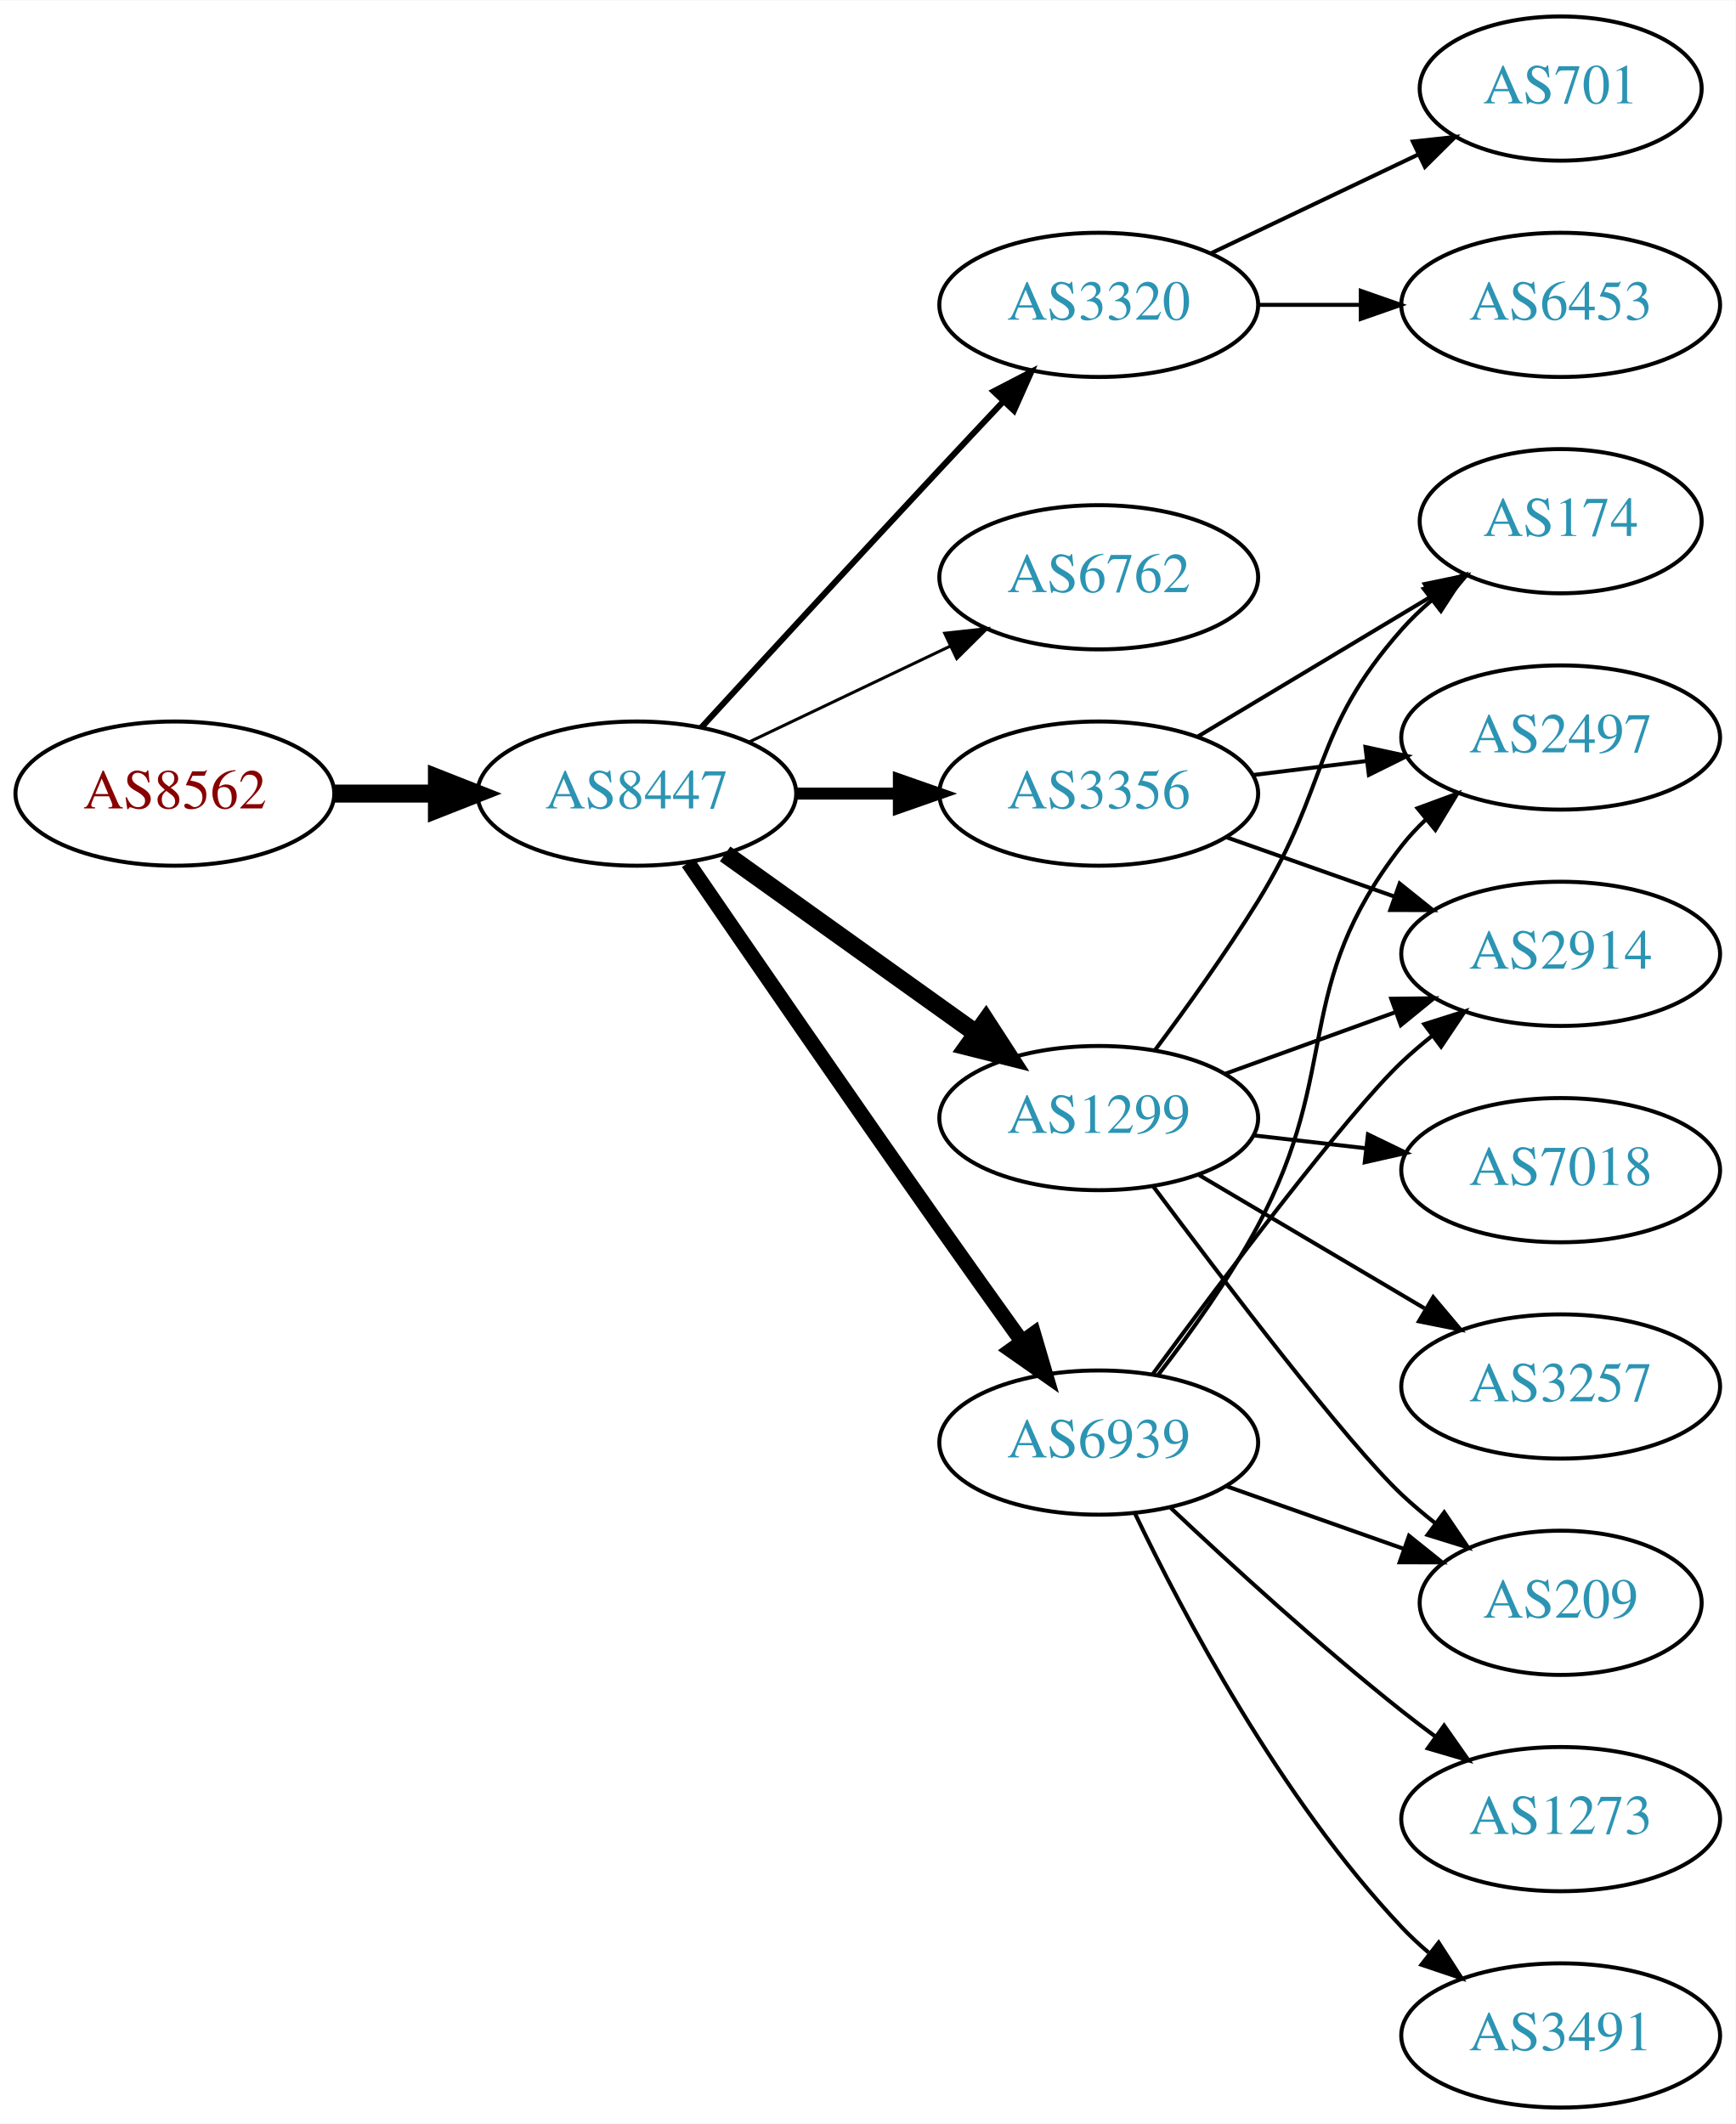
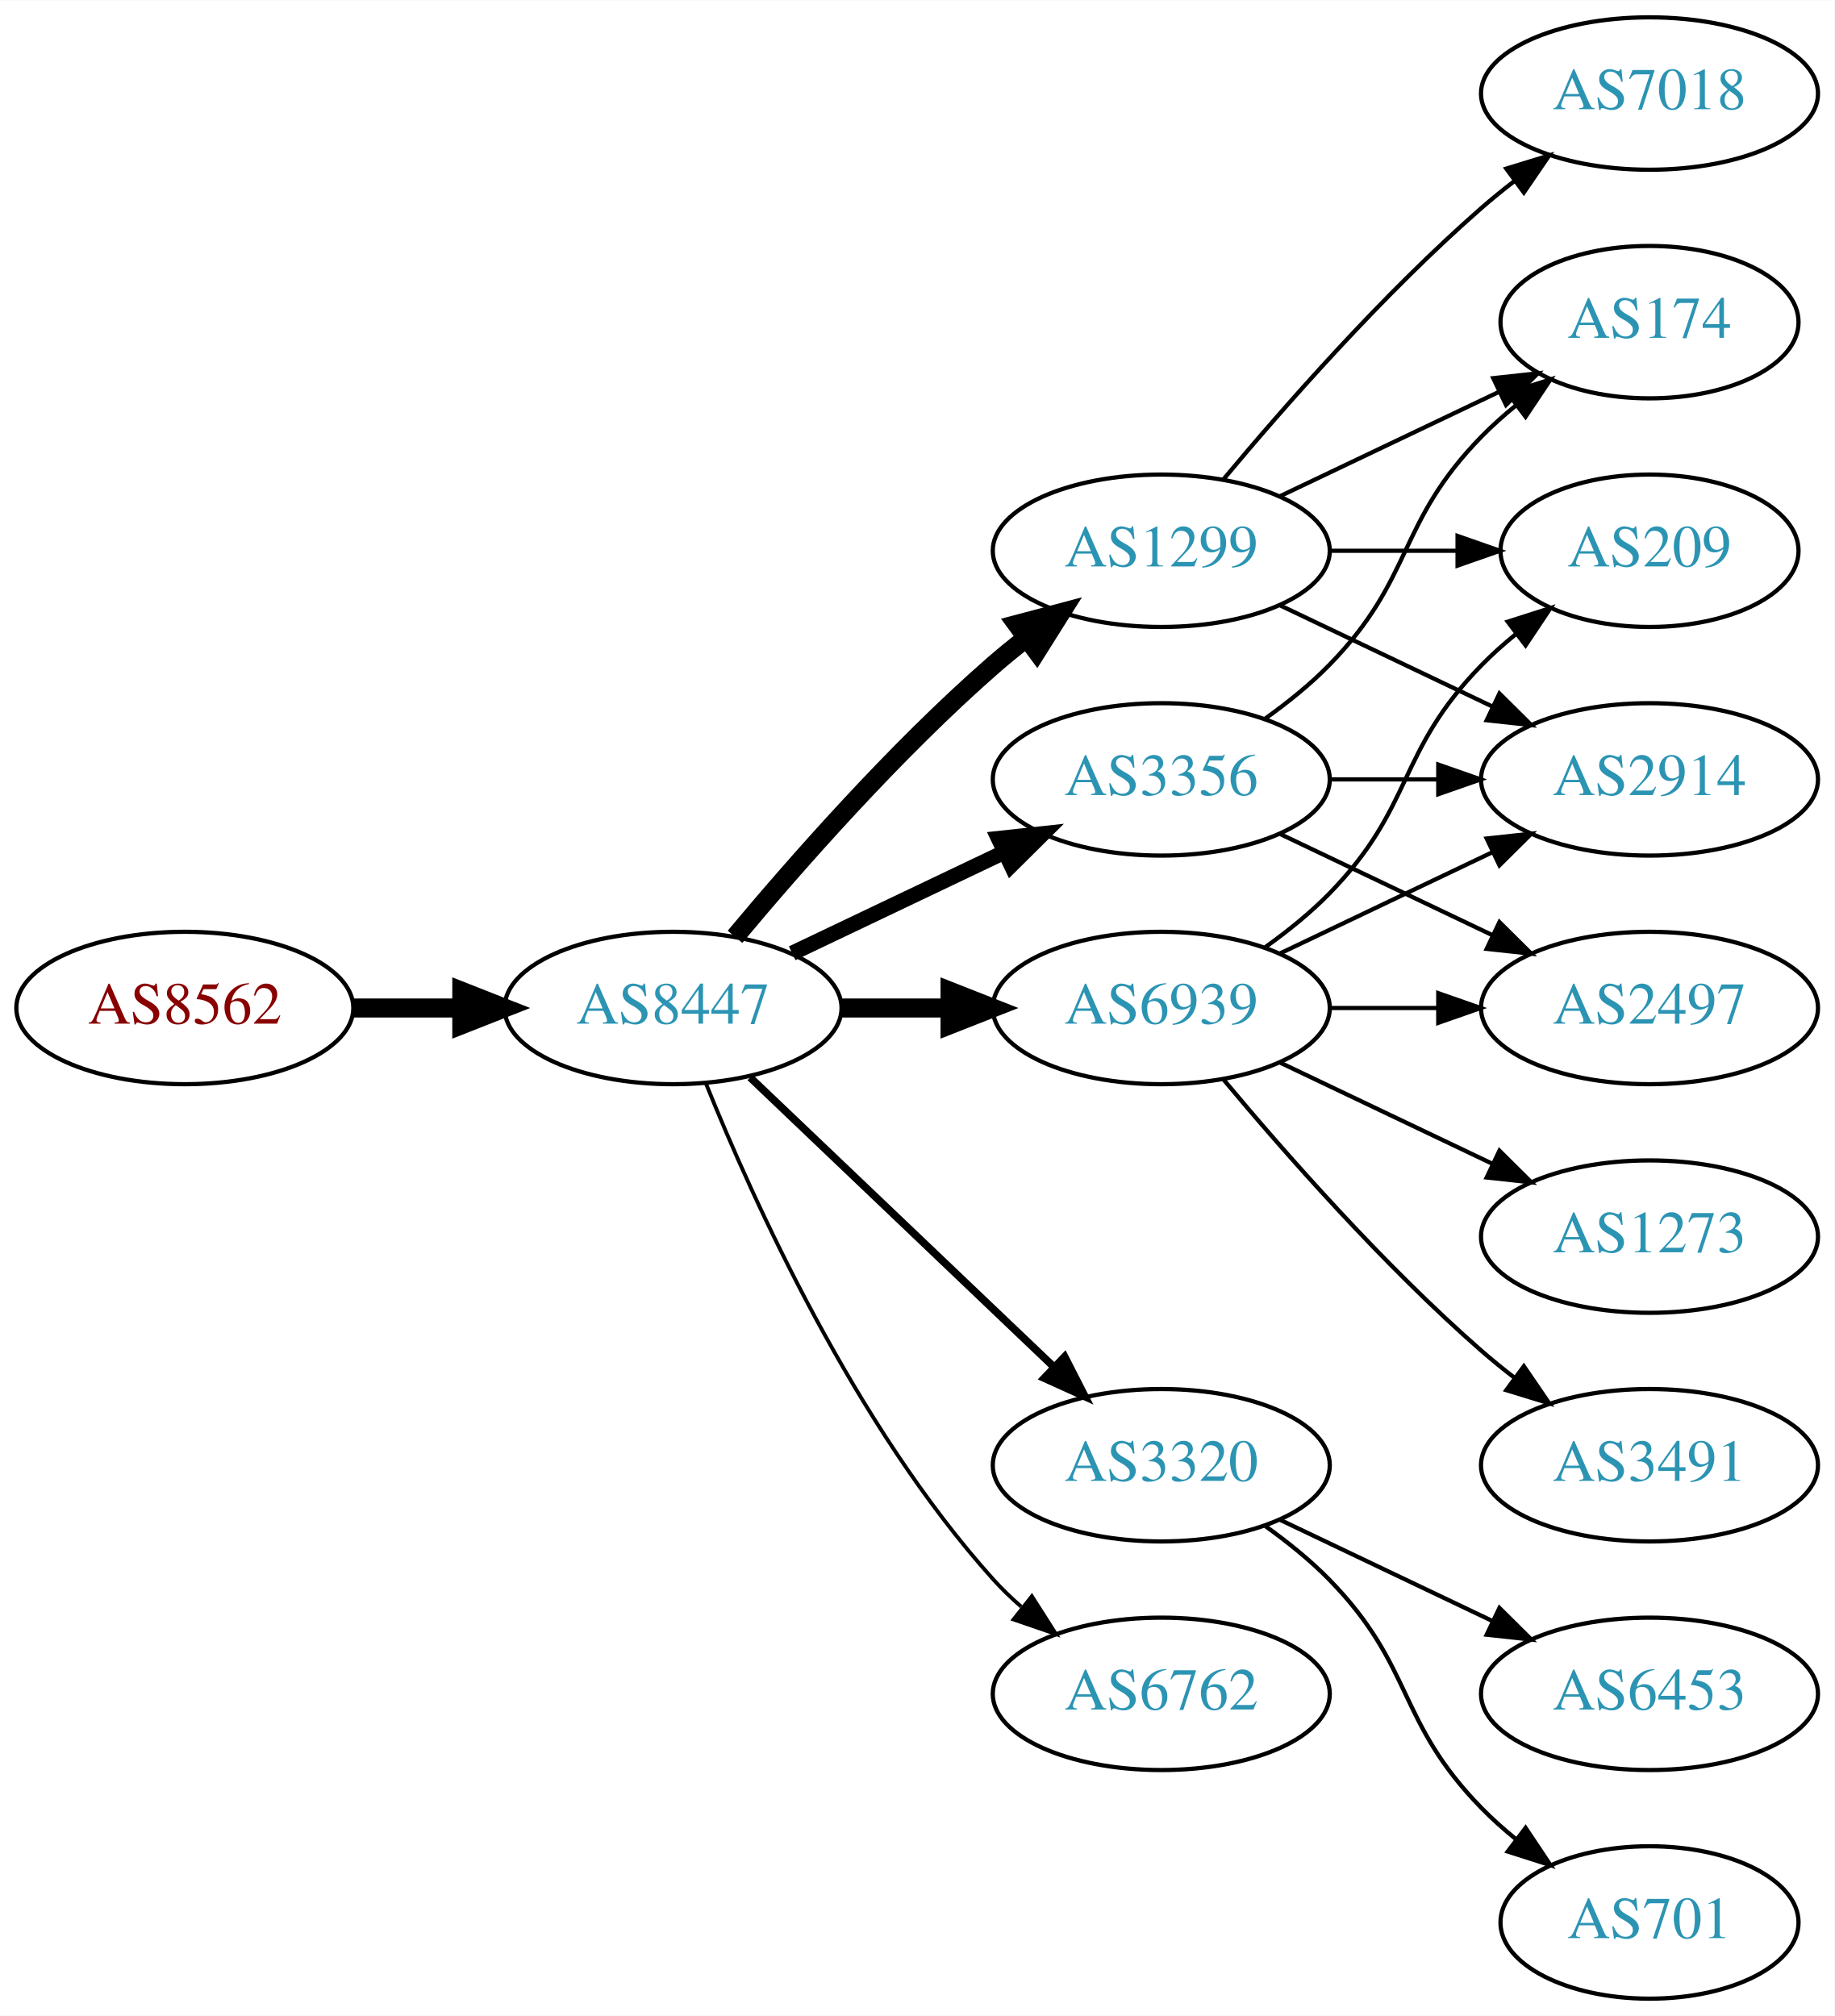
- <svg xmlns="http://www.w3.org/2000/svg" xmlns:xlink="http://www.w3.org/1999/xlink" width="433pt" height="530pt" viewBox="0.00 0.00 433.17 530.00">
-   <g id="graph0" class="graph" transform="scale(1 1) rotate(0) translate(4 526)">
-     <polygon fill="white" stroke="none" points="-4,4 -4,-526 429.172,-526 429.172,4 -4,4" />
+ <svg xmlns="http://www.w3.org/2000/svg" xmlns:xlink="http://www.w3.org/1999/xlink" width="433pt" height="476pt" viewBox="0.00 0.00 433.17 476.00">
+   <g id="graph0" class="graph" transform="scale(1 1) rotate(0) translate(4 472)">
+     <polygon fill="white" stroke="none" points="-4,4 -4,-472 429.172,-472 429.172,4 -4,4" />
    <g id="node1" class="node">
      <g id="a_node1">
        <a xlink:href="/asn/8562" xlink:title="AS8562 ~ A1 Telekom Austria AG [AT]">
-           <ellipse fill="#ffffff" stroke="black" cx="39.647" cy="-328" rx="39.794" ry="18" />
-           <text text-anchor="middle" x="39.647" y="-324.3" font-family="Times,serif" font-size="14.00" fill="#880000">AS8562</text>
+           <ellipse fill="#ffffff" stroke="black" cx="39.647" cy="-234" rx="39.794" ry="18" />
+           <text text-anchor="middle" x="39.647" y="-230.3" font-family="Times,serif" font-size="14.00" fill="#880000">AS8562</text>
        </a>
      </g>
    </g>
    <g id="node2" class="node">
      <g id="a_node2">
        <a xlink:href="/asn/8447" xlink:title="AS8447 ~ A1 Telekom Austria AG [AT]">
-           <ellipse fill="#ffffff" stroke="black" cx="154.939" cy="-328" rx="39.794" ry="18" />
-           <text text-anchor="middle" x="154.939" y="-324.3" font-family="Times,serif" font-size="14.00" fill="#2c94b3">AS8447</text>
+           <ellipse fill="#ffffff" stroke="black" cx="154.939" cy="-234" rx="39.794" ry="18" />
+           <text text-anchor="middle" x="154.939" y="-230.3" font-family="Times,serif" font-size="14.00" fill="#2c94b3">AS8447</text>
        </a>
      </g>
    </g>
    <g id="edge1" class="edge">
-       <path fill="none" stroke="black" stroke-width="4.5" d="M79.319,-328C87.522,-328 96.286,-328 104.818,-328" />
-       <polygon fill="black" stroke="black" stroke-width="4.5" points="105.057,-331.938 115.057,-328 105.057,-324.063 105.057,-331.938" />
+       <path fill="none" stroke="black" stroke-width="4.5" d="M79.319,-234C87.522,-234 96.286,-234 104.818,-234" />
+       <polygon fill="black" stroke="black" stroke-width="4.5" points="105.057,-237.938 115.057,-234 105.057,-230.063 105.057,-237.938" />
    </g>
    <g id="node3" class="node">
      <g id="a_node3">
-         <a xlink:href="/asn/3320" xlink:title="AS3320 ~ DTAG [DE]">
-           <ellipse fill="#ffffff" stroke="black" cx="270.232" cy="-450" rx="39.794" ry="18" />
-           <text text-anchor="middle" x="270.232" y="-446.3" font-family="Times,serif" font-size="14.00" fill="#2c94b3">AS3320</text>
+         <a xlink:href="/asn/1299" xlink:title="AS1299 ~ Telia Carrier [EU]">
+           <ellipse fill="#ffffff" stroke="black" cx="270.232" cy="-342" rx="39.794" ry="18" />
+           <text text-anchor="middle" x="270.232" y="-338.3" font-family="Times,serif" font-size="14.00" fill="#2c94b3">AS1299</text>
        </a>
      </g>
    </g>
    <g id="edge2" class="edge">
-       <path fill="none" stroke="black" stroke-width="1.5" d="M171.04,-344.494C186.08,-360.898 209.855,-386.757 230.586,-409 235.721,-414.51 241.264,-420.414 246.504,-425.978" />
-       <polygon fill="black" stroke="black" stroke-width="1.5" points="243.987,-428.411 253.395,-433.284 249.079,-423.608 243.987,-428.411" />
+       <path fill="none" stroke="black" stroke-width="4.5" d="M169.569,-250.817C183.852,-267.929 207.398,-294.745 230.586,-315 233.052,-317.154 235.69,-319.294 238.388,-321.372" />
+       <polygon fill="black" stroke="black" stroke-width="4.5" points="236.153,-324.616 246.542,-327.37 240.82,-318.273 236.153,-324.616" />
    </g>
    <g id="node4" class="node">
      <g id="a_node4">
-         <a xlink:href="/asn/6762" xlink:title="AS6762 ~ TELECOM ITALIA SPARKLE S.p.A. [IT]">
-           <ellipse fill="#ffffff" stroke="black" cx="270.232" cy="-382" rx="39.794" ry="18" />
-           <text text-anchor="middle" x="270.232" y="-378.3" font-family="Times,serif" font-size="14.00" fill="#2c94b3">AS6762</text>
+         <a xlink:href="/asn/3356" xlink:title="AS3356 ~ Level 3 Parent, LLC [US]">
+           <ellipse fill="#ffffff" stroke="black" cx="270.232" cy="-288" rx="39.794" ry="18" />
+           <text text-anchor="middle" x="270.232" y="-284.3" font-family="Times,serif" font-size="14.00" fill="#2c94b3">AS3356</text>
        </a>
      </g>
    </g>
    <g id="edge3" class="edge">
-       <path fill="none" stroke="black" stroke-width="0.75" d="M183.076,-340.934C198.07,-348.081 216.891,-357.052 233.114,-364.785" />
-       <polygon fill="black" stroke="black" stroke-width="0.75" points="231.784,-368.028 242.317,-369.171 234.796,-361.709 231.784,-368.028" />
+       <path fill="none" stroke="black" stroke-width="3.6" d="M183.076,-246.934C198.07,-254.081 216.891,-263.052 233.114,-270.785" />
+       <polygon fill="black" stroke="black" stroke-width="3.6" points="231.784,-274.028 242.317,-275.171 234.796,-267.709 231.784,-274.028" />
    </g>
    <g id="node5" class="node">
      <g id="a_node5">
-         <a xlink:href="/asn/3356" xlink:title="AS3356 ~ Level 3 Parent, LLC [US]">
-           <ellipse fill="#ffffff" stroke="black" cx="270.232" cy="-328" rx="39.794" ry="18" />
-           <text text-anchor="middle" x="270.232" y="-324.3" font-family="Times,serif" font-size="14.00" fill="#2c94b3">AS3356</text>
+         <a xlink:href="/asn/6939" xlink:title="AS6939 ~ Hurricane Electric LLC [US]">
+           <ellipse fill="#ffffff" stroke="black" cx="270.232" cy="-234" rx="39.794" ry="18" />
+           <text text-anchor="middle" x="270.232" y="-230.3" font-family="Times,serif" font-size="14.00" fill="#2c94b3">AS6939</text>
        </a>
      </g>
    </g>
    <g id="edge4" class="edge">
-       <path fill="none" stroke="black" stroke-width="3" d="M194.612,-328C202.815,-328 211.579,-328 220.111,-328" />
-       <polygon fill="black" stroke="black" stroke-width="3" points="220.35,-331.5 230.35,-328 220.35,-324.5 220.35,-331.5" />
+       <path fill="none" stroke="black" stroke-width="4.5" d="M194.612,-234C202.815,-234 211.579,-234 220.111,-234" />
+       <polygon fill="black" stroke="black" stroke-width="4.5" points="220.35,-237.938 230.35,-234 220.35,-230.063 220.35,-237.938" />
    </g>
    <g id="node6" class="node">
      <g id="a_node6">
-         <a xlink:href="/asn/6939" xlink:title="AS6939 ~ Hurricane Electric LLC [US]">
-           <ellipse fill="#ffffff" stroke="black" cx="270.232" cy="-166" rx="39.794" ry="18" />
-           <text text-anchor="middle" x="270.232" y="-162.3" font-family="Times,serif" font-size="14.00" fill="#2c94b3">AS6939</text>
+         <a xlink:href="/asn/3320" xlink:title="AS3320 ~ DTAG [DE]">
+           <ellipse fill="#ffffff" stroke="black" cx="270.232" cy="-126" rx="39.794" ry="18" />
+           <text text-anchor="middle" x="270.232" y="-122.3" font-family="Times,serif" font-size="14.00" fill="#2c94b3">AS3320</text>
        </a>
      </g>
    </g>
    <g id="edge5" class="edge">
-       <path fill="none" stroke="black" stroke-width="3.75" d="M167.747,-310.731C182.39,-289.358 208.163,-251.88 230.586,-220 237.22,-210.567 244.571,-200.261 251.065,-191.205" />
-       <polygon fill="black" stroke="black" stroke-width="3.75" points="253.986,-193.138 256.977,-182.974 248.3,-189.054 253.986,-193.138" />
+       <path fill="none" stroke="black" stroke-width="1.8" d="M173.146,-217.597C192.221,-199.413 223.142,-169.937 244.739,-149.349" />
+       <polygon fill="black" stroke="black" stroke-width="1.8" points="247.412,-151.637 252.235,-142.203 242.582,-146.57 247.412,-151.637" />
    </g>
    <g id="node7" class="node">
      <g id="a_node7">
-         <a xlink:href="/asn/1299" xlink:title="AS1299 ~ Telia Carrier [EU]">
-           <ellipse fill="#ffffff" stroke="black" cx="270.232" cy="-247" rx="39.794" ry="18" />
-           <text text-anchor="middle" x="270.232" y="-243.3" font-family="Times,serif" font-size="14.00" fill="#2c94b3">AS1299</text>
+         <a xlink:href="/asn/6762" xlink:title="AS6762 ~ TELECOM ITALIA SPARKLE S.p.A. [IT]">
+           <ellipse fill="#ffffff" stroke="black" cx="270.232" cy="-72" rx="39.794" ry="18" />
+           <text text-anchor="middle" x="270.232" y="-68.3" font-family="Times,serif" font-size="14.00" fill="#2c94b3">AS6762</text>
        </a>
      </g>
    </g>
    <g id="edge6" class="edge">
-       <path fill="none" stroke="black" stroke-width="4.5" d="M176.983,-312.954C194.598,-300.361 219.936,-282.245 239.602,-268.184" />
-       <polygon fill="black" stroke="black" stroke-width="4.5" points="242.072,-271.259 247.917,-262.24 237.492,-264.853 242.072,-271.259" />
+       <path fill="none" stroke="black" stroke-width="0.9" d="M162.687,-216.213C173.738,-188.757 197.791,-135.422 230.586,-99 232.588,-96.776 234.807,-94.637 237.14,-92.603" />
+       <polygon fill="black" stroke="black" stroke-width="0.9" points="239.67,-95.065 245.359,-86.127 235.338,-89.567 239.67,-95.065" />
    </g>
    <g id="node8" class="node">
      <g id="a_node8">
-         <a xlink:href="/asn/701" xlink:title="AS701 ~ UUNET [US]">
-           <ellipse fill="#ffffff" stroke="black" cx="385.525" cy="-504" rx="35.194" ry="18" />
-           <text text-anchor="middle" x="385.525" y="-500.3" font-family="Times,serif" font-size="14.00" fill="#2c94b3">AS701</text>
-         </a>
-       </g>
-     </g>
-     <g id="edge7" class="edge">
-       <path fill="none" stroke="black" d="M298.369,-462.934C313.801,-470.29 333.286,-479.577 349.821,-487.459" />
-       <polygon fill="black" stroke="black" points="348.63,-490.768 359.163,-491.911 351.642,-484.449 348.63,-490.768" />
-     </g>
-     <g id="node9" class="node">
-       <g id="a_node9">
-         <a xlink:href="/asn/6453" xlink:title="AS6453 ~ TATA COMMUNICATIONS (AMERICA) INC [US]">
-           <ellipse fill="#ffffff" stroke="black" cx="385.525" cy="-450" rx="39.794" ry="18" />
-           <text text-anchor="middle" x="385.525" y="-446.3" font-family="Times,serif" font-size="14.00" fill="#2c94b3">AS6453</text>
-         </a>
-       </g>
-     </g>
-     <g id="edge8" class="edge">
-       <path fill="none" stroke="black" d="M309.905,-450C318.108,-450 326.872,-450 335.404,-450" />
-       <polygon fill="black" stroke="black" points="335.643,-453.5 345.643,-450 335.643,-446.5 335.643,-453.5" />
-     </g>
-     <g id="node10" class="node">
-       <g id="a_node10">
-         <a xlink:href="/asn/2497" xlink:title="AS2497 ~ Internet Initiative Japan Inc. [JP]">
-           <ellipse fill="#ffffff" stroke="black" cx="385.525" cy="-342" rx="39.794" ry="18" />
-           <text text-anchor="middle" x="385.525" y="-338.3" font-family="Times,serif" font-size="14.00" fill="#2c94b3">AS2497</text>
-         </a>
-       </g>
-     </g>
-     <g id="edge9" class="edge">
-       <path fill="none" stroke="black" d="M308.643,-332.623C317.731,-333.746 327.568,-334.962 337.053,-336.134" />
-       <polygon fill="black" stroke="black" points="336.801,-339.629 347.154,-337.382 337.659,-332.682 336.801,-339.629" />
-     </g>
-     <g id="node11" class="node">
-       <g id="a_node11">
        <a xlink:href="/asn/174" xlink:title="AS174 ~ Cogent Communications [US]">
          <ellipse fill="#ffffff" stroke="black" cx="385.525" cy="-396" rx="35.194" ry="18" />
          <text text-anchor="middle" x="385.525" y="-392.3" font-family="Times,serif" font-size="14.00" fill="#2c94b3">AS174</text>
        </a>
      </g>
    </g>
-     <g id="edge10" class="edge">
-       <path fill="none" stroke="black" d="M294.982,-342.255C311.934,-352.429 334.899,-366.214 353.328,-377.275" />
-       <polygon fill="black" stroke="black" points="351.589,-380.313 361.964,-382.459 355.192,-374.311 351.589,-380.313" />
-     </g>
-     <g id="node12" class="node">
-       <g id="a_node12">
+     <g id="edge7" class="edge">
+       <path fill="none" stroke="black" d="M298.369,-354.934C313.801,-362.29 333.286,-371.577 349.821,-379.459" />
+       <polygon fill="black" stroke="black" points="348.63,-382.768 359.163,-383.911 351.642,-376.449 348.63,-382.768" />
+     </g>
+     <g id="node9" class="node">
+       <g id="a_node9">
        <a xlink:href="/asn/2914" xlink:title="AS2914 ~ NTT America, Inc. [US]">
          <ellipse fill="#ffffff" stroke="black" cx="385.525" cy="-288" rx="39.794" ry="18" />
          <text text-anchor="middle" x="385.525" y="-284.3" font-family="Times,serif" font-size="14.00" fill="#2c94b3">AS2914</text>
        </a>
      </g>
    </g>
+     <g id="edge8" class="edge">
+       <path fill="none" stroke="black" d="M298.369,-329.066C313.363,-321.919 332.184,-312.948 348.407,-305.215" />
+       <polygon fill="black" stroke="black" points="350.089,-308.291 357.61,-300.829 347.077,-301.972 350.089,-308.291" />
+     </g>
+     <g id="node10" class="node">
+       <g id="a_node10">
+         <a xlink:href="/asn/7018" xlink:title="AS7018 ~ AT&amp;T Services, Inc. [US]">
+           <ellipse fill="#ffffff" stroke="black" cx="385.525" cy="-450" rx="39.794" ry="18" />
+           <text text-anchor="middle" x="385.525" y="-446.3" font-family="Times,serif" font-size="14.00" fill="#2c94b3">AS7018</text>
+         </a>
+       </g>
+     </g>
+     <g id="edge9" class="edge">
+       <path fill="none" stroke="black" d="M284.862,-358.817C299.145,-375.929 322.691,-402.745 345.879,-423 348.345,-425.154 350.983,-427.294 353.681,-429.372" />
+       <polygon fill="black" stroke="black" points="351.706,-432.264 361.835,-435.37 355.854,-426.625 351.706,-432.264" />
+     </g>
+     <g id="node11" class="node">
+       <g id="a_node11">
+         <a xlink:href="/asn/209" xlink:title="AS209 ~ CenturyLink Communications, LLC [US]">
+           <ellipse fill="#ffffff" stroke="black" cx="385.525" cy="-342" rx="35.194" ry="18" />
+           <text text-anchor="middle" x="385.525" y="-338.3" font-family="Times,serif" font-size="14.00" fill="#2c94b3">AS209</text>
+         </a>
+       </g>
+     </g>
+     <g id="edge10" class="edge">
+       <path fill="none" stroke="black" d="M309.905,-342C319.61,-342 330.101,-342 340.064,-342" />
+       <polygon fill="black" stroke="black" points="340.2,-345.5 350.2,-342 340.2,-338.5 340.2,-345.5" />
+     </g>
+     <g id="edge13" class="edge">
+       <path fill="none" stroke="black" d="M294.826,-302.389C300.082,-306.148 305.414,-310.437 309.879,-315 330.051,-335.617 325.706,-348.383 345.879,-369 348.358,-371.534 351.105,-373.983 353.957,-376.304" />
+       <polygon fill="black" stroke="black" points="352.049,-379.248 362.142,-382.468 356.26,-373.657 352.049,-379.248" />
+     </g>
    <g id="edge11" class="edge">
-       <path fill="none" stroke="black" d="M302.19,-317.07C315.054,-312.528 330.16,-307.195 343.896,-302.345" />
-       <polygon fill="black" stroke="black" points="345.341,-305.547 353.605,-298.917 343.01,-298.946 345.341,-305.547" />
-     </g>
-     <g id="edge13" class="edge">
-       <path fill="none" stroke="black" d="M284.961,-182.766C292.948,-193.07 302.803,-206.788 309.879,-220 331.196,-259.803 318.138,-279.375 345.879,-315 347.67,-317.301 349.712,-319.484 351.898,-321.538" />
-       <polygon fill="black" stroke="black" points="349.801,-324.344 359.743,-328.005 354.254,-318.943 349.801,-324.344" />
+       <path fill="none" stroke="black" d="M309.905,-288C318.108,-288 326.872,-288 335.404,-288" />
+       <polygon fill="black" stroke="black" points="335.643,-291.5 345.643,-288 335.643,-284.5 335.643,-291.5" />
+     </g>
+     <g id="node12" class="node">
+       <g id="a_node12">
+         <a xlink:href="/asn/2497" xlink:title="AS2497 ~ Internet Initiative Japan Inc. [JP]">
+           <ellipse fill="#ffffff" stroke="black" cx="385.525" cy="-234" rx="39.794" ry="18" />
+           <text text-anchor="middle" x="385.525" y="-230.3" font-family="Times,serif" font-size="14.00" fill="#2c94b3">AS2497</text>
+         </a>
+       </g>
+     </g>
+     <g id="edge12" class="edge">
+       <path fill="none" stroke="black" d="M298.369,-275.066C313.363,-267.919 332.184,-258.948 348.407,-251.215" />
+       <polygon fill="black" stroke="black" points="350.089,-254.291 357.61,-246.829 347.077,-247.972 350.089,-254.291" />
+     </g>
+     <g id="edge15" class="edge">
+       <path fill="none" stroke="black" d="M298.369,-246.934C313.363,-254.081 332.184,-263.052 348.407,-270.785" />
+       <polygon fill="black" stroke="black" points="347.077,-274.028 357.61,-275.171 350.089,-267.709 347.077,-274.028" />
    </g>
    <g id="edge16" class="edge">
-       <path fill="none" stroke="black" d="M283.727,-183.113C301.177,-206.796 332.237,-248.104 345.879,-261 348.258,-263.249 350.837,-265.454 353.496,-267.575" />
-       <polygon fill="black" stroke="black" points="351.488,-270.444 361.589,-273.64 355.686,-264.843 351.488,-270.444" />
+       <path fill="none" stroke="black" d="M294.826,-248.389C300.082,-252.148 305.414,-256.437 309.879,-261 330.051,-281.617 325.706,-294.383 345.879,-315 348.358,-317.534 351.105,-319.983 353.957,-322.304" />
+       <polygon fill="black" stroke="black" points="352.049,-325.248 362.142,-328.468 356.26,-319.657 352.049,-325.248" />
+     </g>
+     <g id="edge14" class="edge">
+       <path fill="none" stroke="black" d="M309.905,-234C318.108,-234 326.872,-234 335.404,-234" />
+       <polygon fill="black" stroke="black" points="335.643,-237.5 345.643,-234 335.643,-230.5 335.643,-237.5" />
    </g>
    <g id="node13" class="node">
      <g id="a_node13">
-         <a xlink:href="/asn/1273" xlink:title="AS1273 ~ Vodafone Group PLC [EU]">
-           <ellipse fill="#ffffff" stroke="black" cx="385.525" cy="-72" rx="39.794" ry="18" />
-           <text text-anchor="middle" x="385.525" y="-68.3" font-family="Times,serif" font-size="14.00" fill="#2c94b3">AS1273</text>
-         </a>
-       </g>
-     </g>
-     <g id="edge12" class="edge">
-       <path fill="none" stroke="black" d="M288.207,-149.68C303.01,-135.716 325.279,-115.342 345.879,-99 348.59,-96.849 351.46,-94.672 354.362,-92.537" />
-       <polygon fill="black" stroke="black" points="356.436,-95.356 362.521,-86.683 352.356,-89.669 356.436,-95.356" />
+         <a xlink:href="/asn/3491" xlink:title="AS3491 ~ PCCW Global, Inc. [US]">
+           <ellipse fill="#ffffff" stroke="black" cx="385.525" cy="-126" rx="39.794" ry="18" />
+           <text text-anchor="middle" x="385.525" y="-122.3" font-family="Times,serif" font-size="14.00" fill="#2c94b3">AS3491</text>
+         </a>
+       </g>
+     </g>
+     <g id="edge17" class="edge">
+       <path fill="none" stroke="black" d="M284.862,-217.183C299.145,-200.071 322.691,-173.255 345.879,-153 348.345,-150.846 350.983,-148.706 353.681,-146.628" />
+       <polygon fill="black" stroke="black" points="355.854,-149.375 361.835,-140.63 351.706,-143.736 355.854,-149.375" />
    </g>
    <g id="node14" class="node">
      <g id="a_node14">
-         <a xlink:href="/asn/209" xlink:title="AS209 ~ CenturyLink Communications, LLC [US]">
-           <ellipse fill="#ffffff" stroke="black" cx="385.525" cy="-126" rx="35.194" ry="18" />
-           <text text-anchor="middle" x="385.525" y="-122.3" font-family="Times,serif" font-size="14.00" fill="#2c94b3">AS209</text>
-         </a>
-       </g>
-     </g>
-     <g id="edge14" class="edge">
-       <path fill="none" stroke="black" d="M302.19,-155.07C315.817,-150.258 331.961,-144.559 346.327,-139.486" />
-       <polygon fill="black" stroke="black" points="347.673,-142.723 355.937,-136.094 345.342,-136.123 347.673,-142.723" />
+         <a xlink:href="/asn/1273" xlink:title="AS1273 ~ Vodafone Group PLC [EU]">
+           <ellipse fill="#ffffff" stroke="black" cx="385.525" cy="-180" rx="39.794" ry="18" />
+           <text text-anchor="middle" x="385.525" y="-176.3" font-family="Times,serif" font-size="14.00" fill="#2c94b3">AS1273</text>
+         </a>
+       </g>
+     </g>
+     <g id="edge18" class="edge">
+       <path fill="none" stroke="black" d="M298.369,-221.066C313.363,-213.919 332.184,-204.948 348.407,-197.215" />
+       <polygon fill="black" stroke="black" points="350.089,-200.291 357.61,-192.829 347.077,-193.972 350.089,-200.291" />
    </g>
    <g id="node15" class="node">
      <g id="a_node15">
-         <a xlink:href="/asn/3491" xlink:title="AS3491 ~ PCCW Global, Inc. [US]">
-           <ellipse fill="#ffffff" stroke="black" cx="385.525" cy="-18" rx="39.794" ry="18" />
-           <text text-anchor="middle" x="385.525" y="-14.3" font-family="Times,serif" font-size="14.00" fill="#2c94b3">AS3491</text>
-         </a>
-       </g>
-     </g>
-     <g id="edge15" class="edge">
-       <path fill="none" stroke="black" d="M279.196,-148.462C291.134,-123.48 315.541,-77.12 345.879,-45 347.934,-42.825 350.19,-40.72 352.548,-38.71" />
-       <polygon fill="black" stroke="black" points="355.072,-41.181 360.814,-32.276 350.772,-35.656 355.072,-41.181" />
+         <a xlink:href="/asn/701" xlink:title="AS701 ~ UUNET [US]">
+           <ellipse fill="#ffffff" stroke="black" cx="385.525" cy="-18" rx="35.194" ry="18" />
+           <text text-anchor="middle" x="385.525" y="-14.3" font-family="Times,serif" font-size="14.00" fill="#2c94b3">AS701</text>
+         </a>
+       </g>
    </g>
    <g id="edge19" class="edge">
-       <path fill="none" stroke="black" d="M284.372,-264.105C292.151,-274.529 301.994,-288.255 309.879,-301 327.87,-330.081 323.229,-343.38 345.879,-369 348.102,-371.514 350.604,-373.915 353.238,-376.176" />
-       <polygon fill="black" stroke="black" points="351.349,-379.14 361.395,-382.505 355.64,-373.609 351.349,-379.14" />
-     </g>
-     <g id="edge21" class="edge">
-       <path fill="none" stroke="black" d="M301.891,-258.095C314.863,-262.79 330.157,-268.324 344.038,-273.348" />
-       <polygon fill="black" stroke="black" points="343.248,-276.784 353.842,-276.896 345.63,-270.202 343.248,-276.784" />
-     </g>
-     <g id="edge17" class="edge">
-       <path fill="none" stroke="black" d="M283.742,-230.071C301.211,-206.644 332.292,-165.778 345.879,-153 348.461,-150.571 351.276,-148.192 354.171,-145.914" />
-       <polygon fill="black" stroke="black" points="356.461,-148.573 362.413,-139.808 352.295,-142.948 356.461,-148.573" />
+       <path fill="none" stroke="black" d="M294.826,-111.611C300.082,-107.852 305.414,-103.563 309.879,-99 330.051,-78.383 325.706,-65.617 345.879,-45 348.358,-42.466 351.105,-40.017 353.957,-37.696" />
+       <polygon fill="black" stroke="black" points="356.26,-40.343 362.142,-31.532 352.049,-34.752 356.26,-40.343" />
    </g>
    <g id="node16" class="node">
      <g id="a_node16">
-         <a xlink:href="/asn/7018" xlink:title="AS7018 ~ AT&amp;T Services, Inc. [US]">
-           <ellipse fill="#ffffff" stroke="black" cx="385.525" cy="-234" rx="39.794" ry="18" />
-           <text text-anchor="middle" x="385.525" y="-230.3" font-family="Times,serif" font-size="14.00" fill="#2c94b3">AS7018</text>
-         </a>
-       </g>
-     </g>
-     <g id="edge18" class="edge">
-       <path fill="none" stroke="black" d="M308.957,-242.671C317.939,-241.641 327.637,-240.528 336.995,-239.454" />
-       <polygon fill="black" stroke="black" points="337.429,-242.927 346.965,-238.31 336.631,-235.973 337.429,-242.927" />
-     </g>
-     <g id="node17" class="node">
-       <g id="a_node17">
-         <a xlink:href="/asn/3257" xlink:title="AS3257 ~ GTT [DE]">
-           <ellipse fill="#ffffff" stroke="black" cx="385.525" cy="-180" rx="39.794" ry="18" />
-           <text text-anchor="middle" x="385.525" y="-176.3" font-family="Times,serif" font-size="14.00" fill="#2c94b3">AS3257</text>
+         <a xlink:href="/asn/6453" xlink:title="AS6453 ~ TATA COMMUNICATIONS (AMERICA) INC [US]">
+           <ellipse fill="#ffffff" stroke="black" cx="385.525" cy="-72" rx="39.794" ry="18" />
+           <text text-anchor="middle" x="385.525" y="-68.3" font-family="Times,serif" font-size="14.00" fill="#2c94b3">AS6453</text>
        </a>
      </g>
    </g>
    <g id="edge20" class="edge">
-       <path fill="none" stroke="black" d="M295.259,-232.791C311.631,-223.109 333.518,-210.165 351.522,-199.518" />
-       <polygon fill="black" stroke="black" points="353.708,-202.292 360.533,-194.188 350.144,-196.266 353.708,-202.292" />
+       <path fill="none" stroke="black" d="M298.369,-113.066C313.363,-105.919 332.184,-96.948 348.407,-89.215" />
+       <polygon fill="black" stroke="black" points="350.089,-92.291 357.61,-84.829 347.077,-85.972 350.089,-92.291" />
    </g>
  </g>
</svg>
